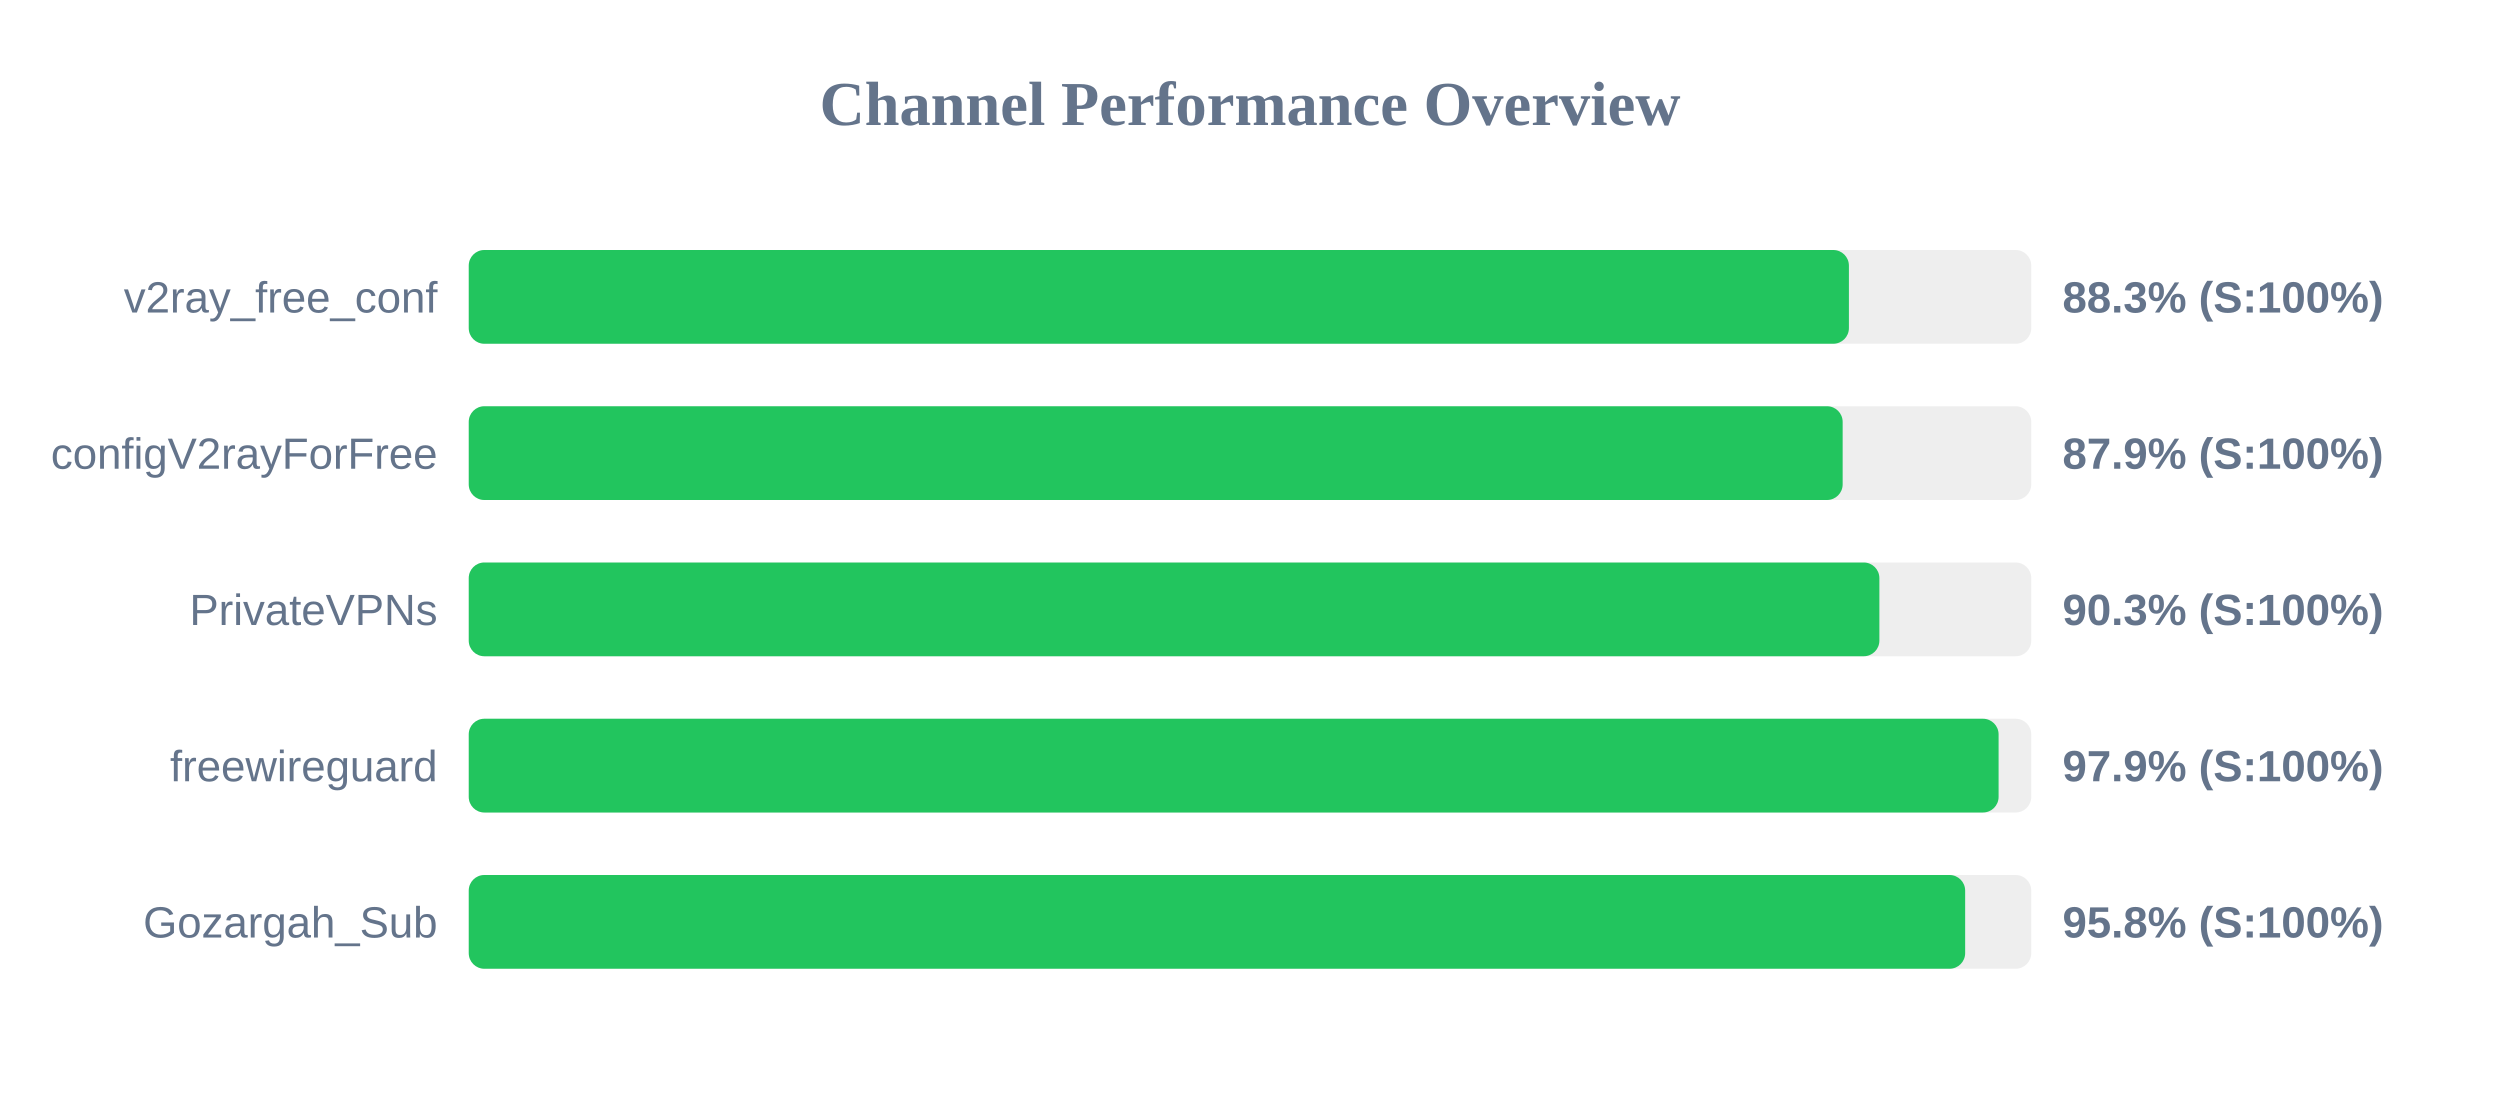
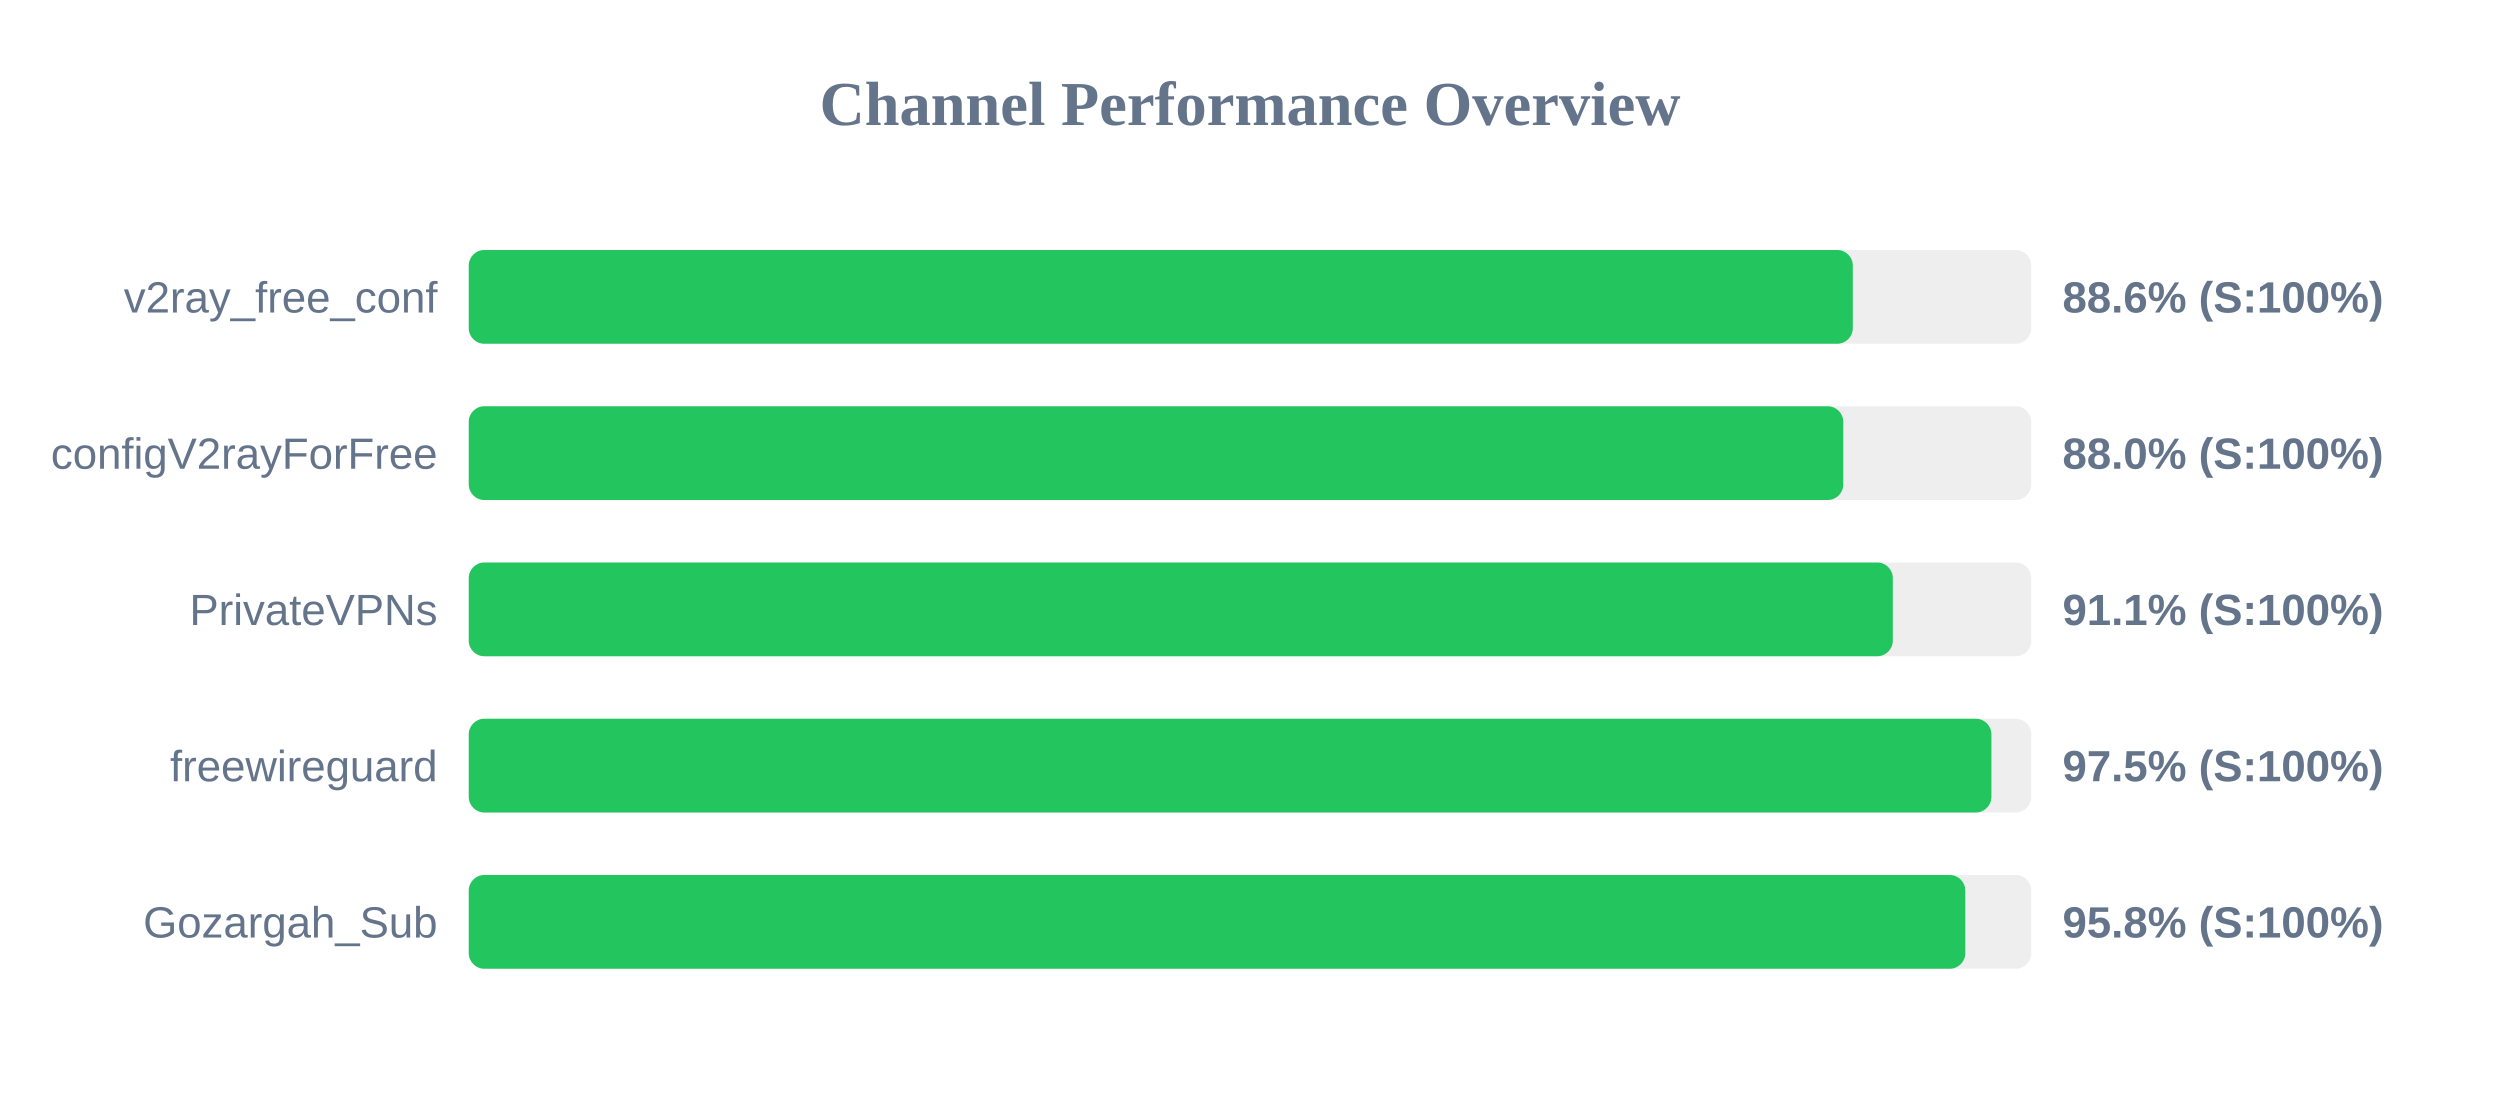
<svg xmlns="http://www.w3.org/2000/svg" width="800" height="350" version="1.1">
  <style>
        .row { font: 14px Arial; fill: #64748b; }
        .score { font: bold 14px Arial; fill: #64748b; }
    </style>
  <text x="400" y="40" text-anchor="middle" font-size="20px" font-weight="bold" fill="#64748b">Channel Performance Overview</text>
  <rect x="150" y="80" width="500" height="30" fill="#eee" rx="5" />
-   <rect x="150" y="80" width="441.65" height="30" fill="#22c55e" rx="5" />
+   <rect x="150" y="80" width="442.9" height="30" fill="#22c55e" rx="5" />
  <text x="140" y="100" text-anchor="end" class="row">v2ray_free_conf</text>
-   <text x="660" y="100" text-anchor="start" class="score">88.3% (S:100%)</text>
+   <text x="660" y="100" text-anchor="start" class="score">88.6% (S:100%)</text>
  <rect x="150" y="130" width="500" height="30" fill="#eee" rx="5" />
-   <rect x="150" y="130" width="439.65" height="30" fill="#22c55e" rx="5" />
+   <rect x="150" y="130" width="439.85" height="30" fill="#22c55e" rx="5" />
  <text x="140" y="150" text-anchor="end" class="row">configV2rayForFree</text>
-   <text x="660" y="150" text-anchor="start" class="score">87.9% (S:100%)</text>
+   <text x="660" y="150" text-anchor="start" class="score">88.0% (S:100%)</text>
  <rect x="150" y="180" width="500" height="30" fill="#eee" rx="5" />
-   <rect x="150" y="180" width="451.4" height="30" fill="#22c55e" rx="5" />
+   <rect x="150" y="180" width="455.7" height="30" fill="#22c55e" rx="5" />
  <text x="140" y="200" text-anchor="end" class="row">PrivateVPNs</text>
-   <text x="660" y="200" text-anchor="start" class="score">90.3% (S:100%)</text>
+   <text x="660" y="200" text-anchor="start" class="score">91.1% (S:100%)</text>
  <rect x="150" y="230" width="500" height="30" fill="#eee" rx="5" />
-   <rect x="150" y="230" width="489.55" height="30" fill="#22c55e" rx="5" />
+   <rect x="150" y="230" width="487.25" height="30" fill="#22c55e" rx="5" />
  <text x="140" y="250" text-anchor="end" class="row">freewireguard</text>
-   <text x="660" y="250" text-anchor="start" class="score">97.9% (S:100%)</text>
+   <text x="660" y="250" text-anchor="start" class="score">97.5% (S:100%)</text>
  <rect x="150" y="280" width="500" height="30" fill="#eee" rx="5" />
-   <rect x="150" y="280" width="478.85" height="30" fill="#22c55e" rx="5" />
+   <rect x="150" y="280" width="478.9" height="30" fill="#22c55e" rx="5" />
  <text x="140" y="300" text-anchor="end" class="row">Gozargah_Sub</text>
  <text x="660" y="300" text-anchor="start" class="score">95.8% (S:100%)</text>
</svg>
